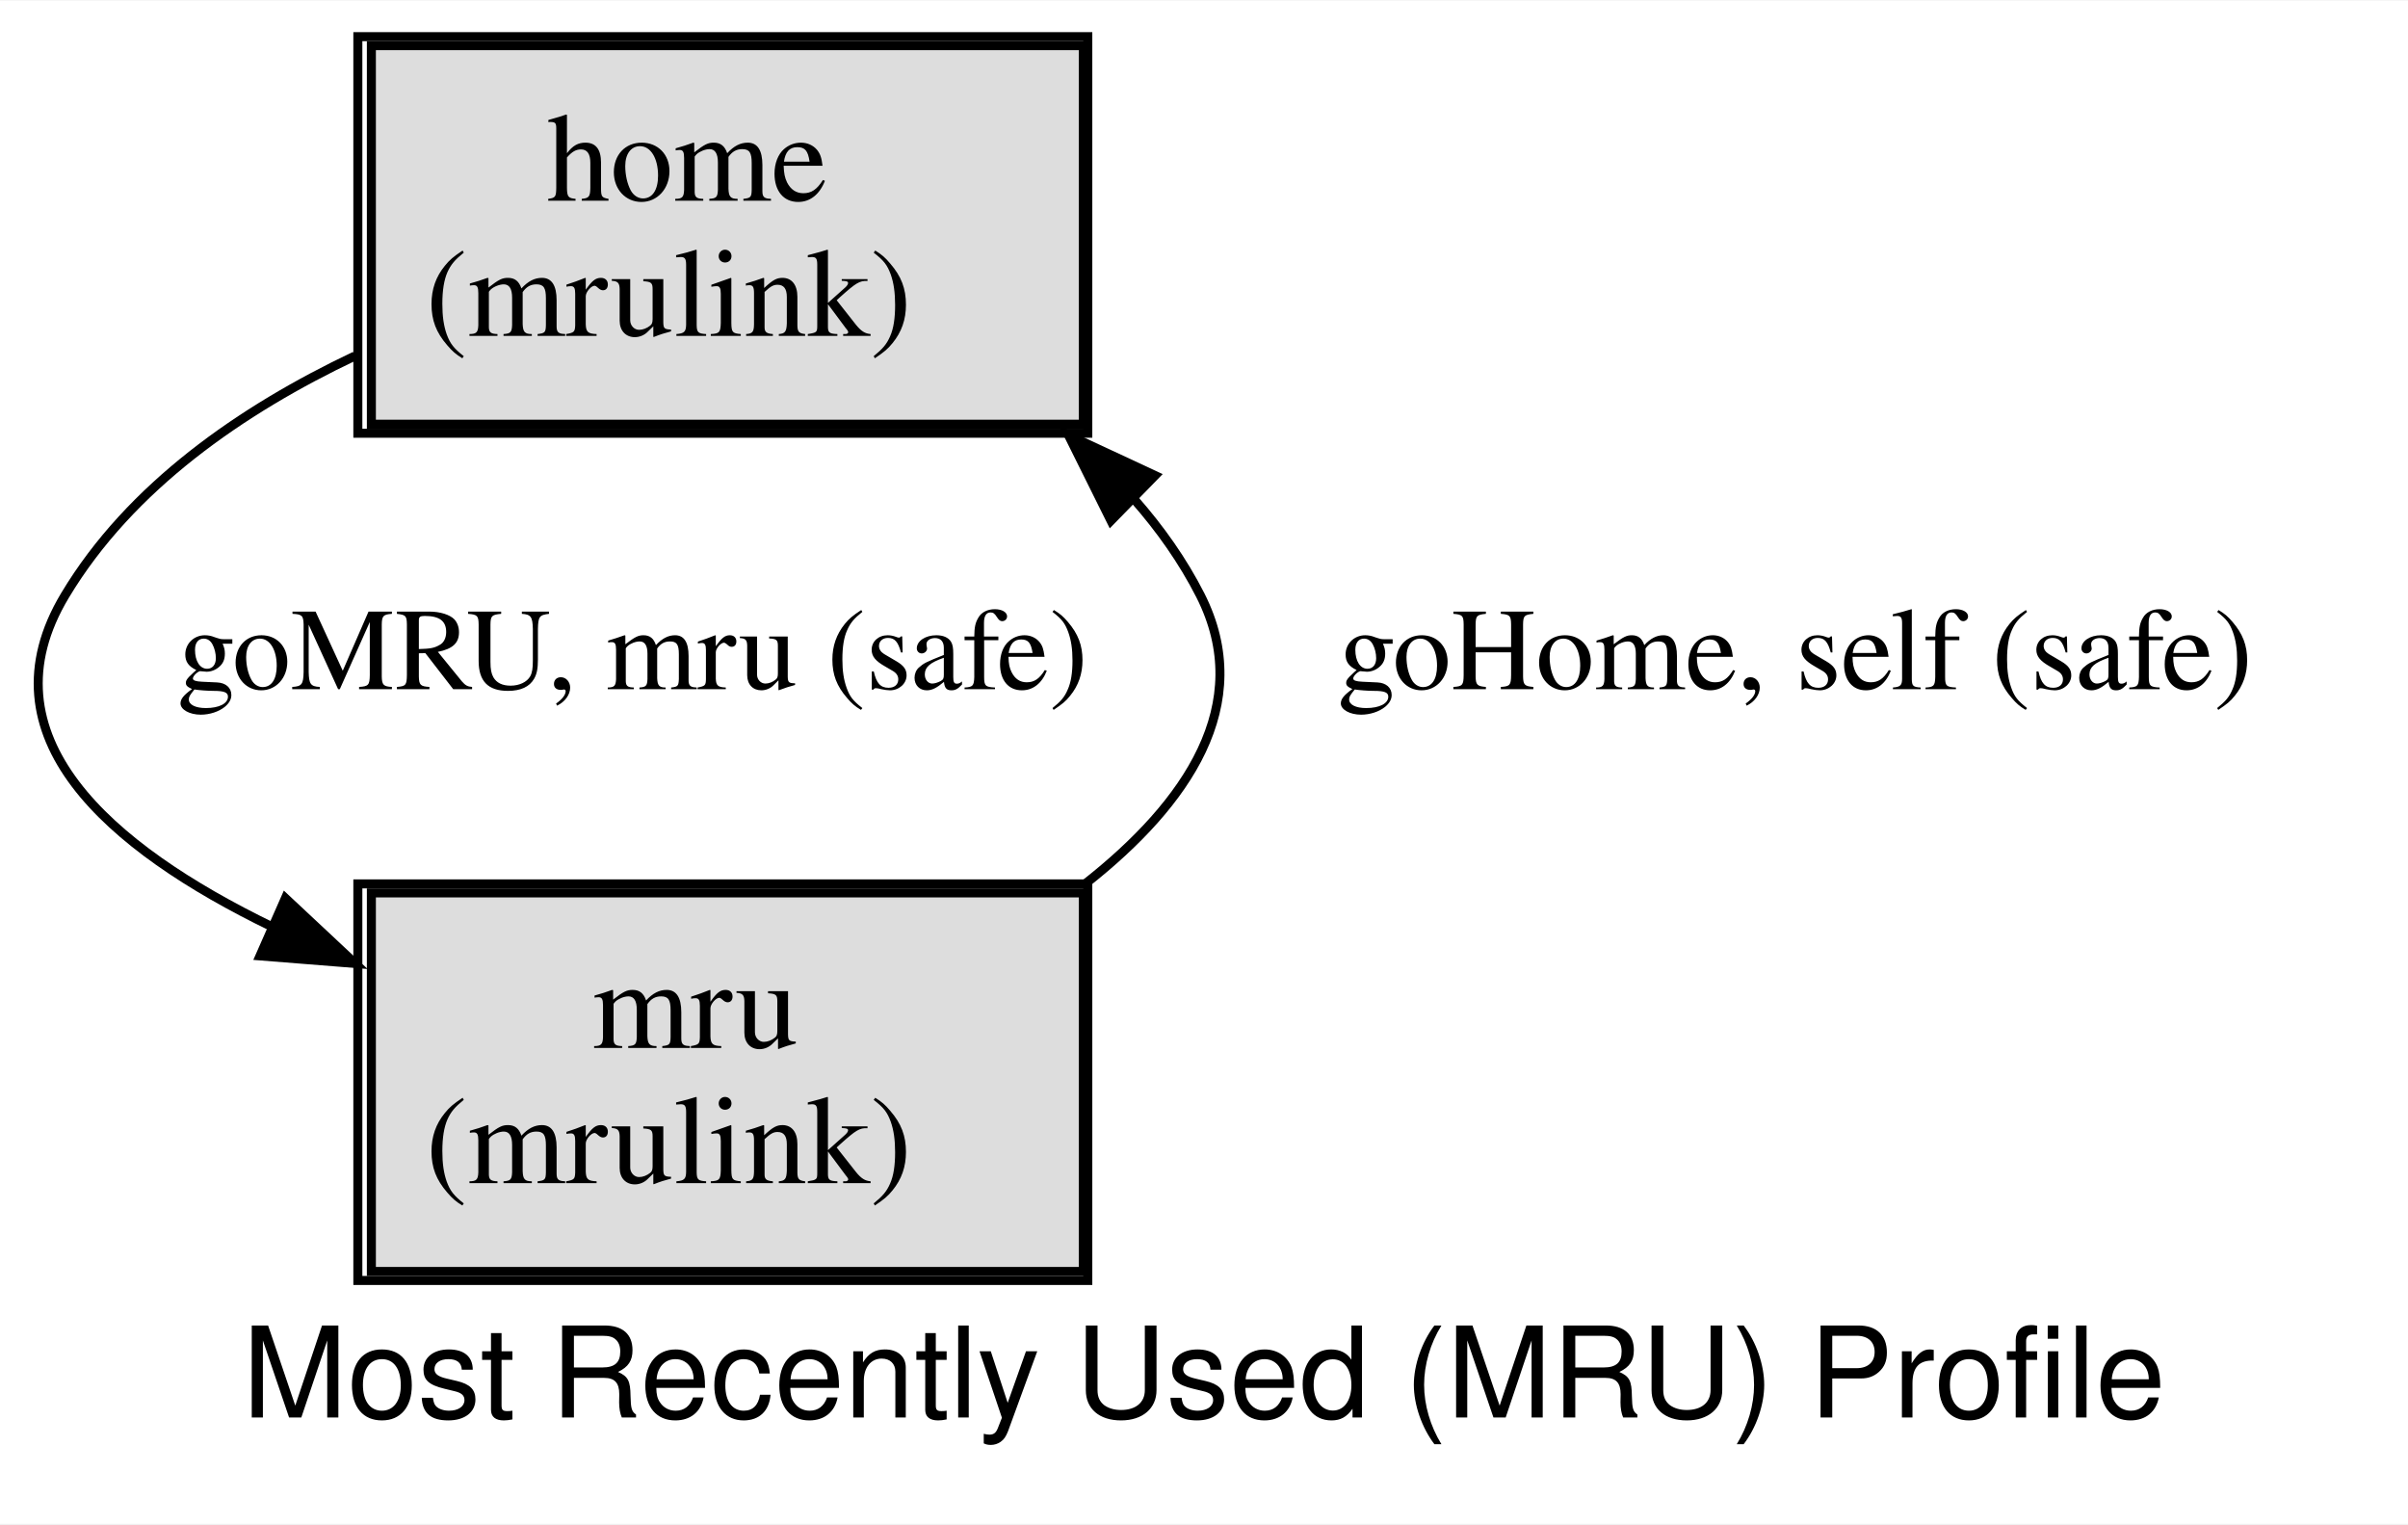
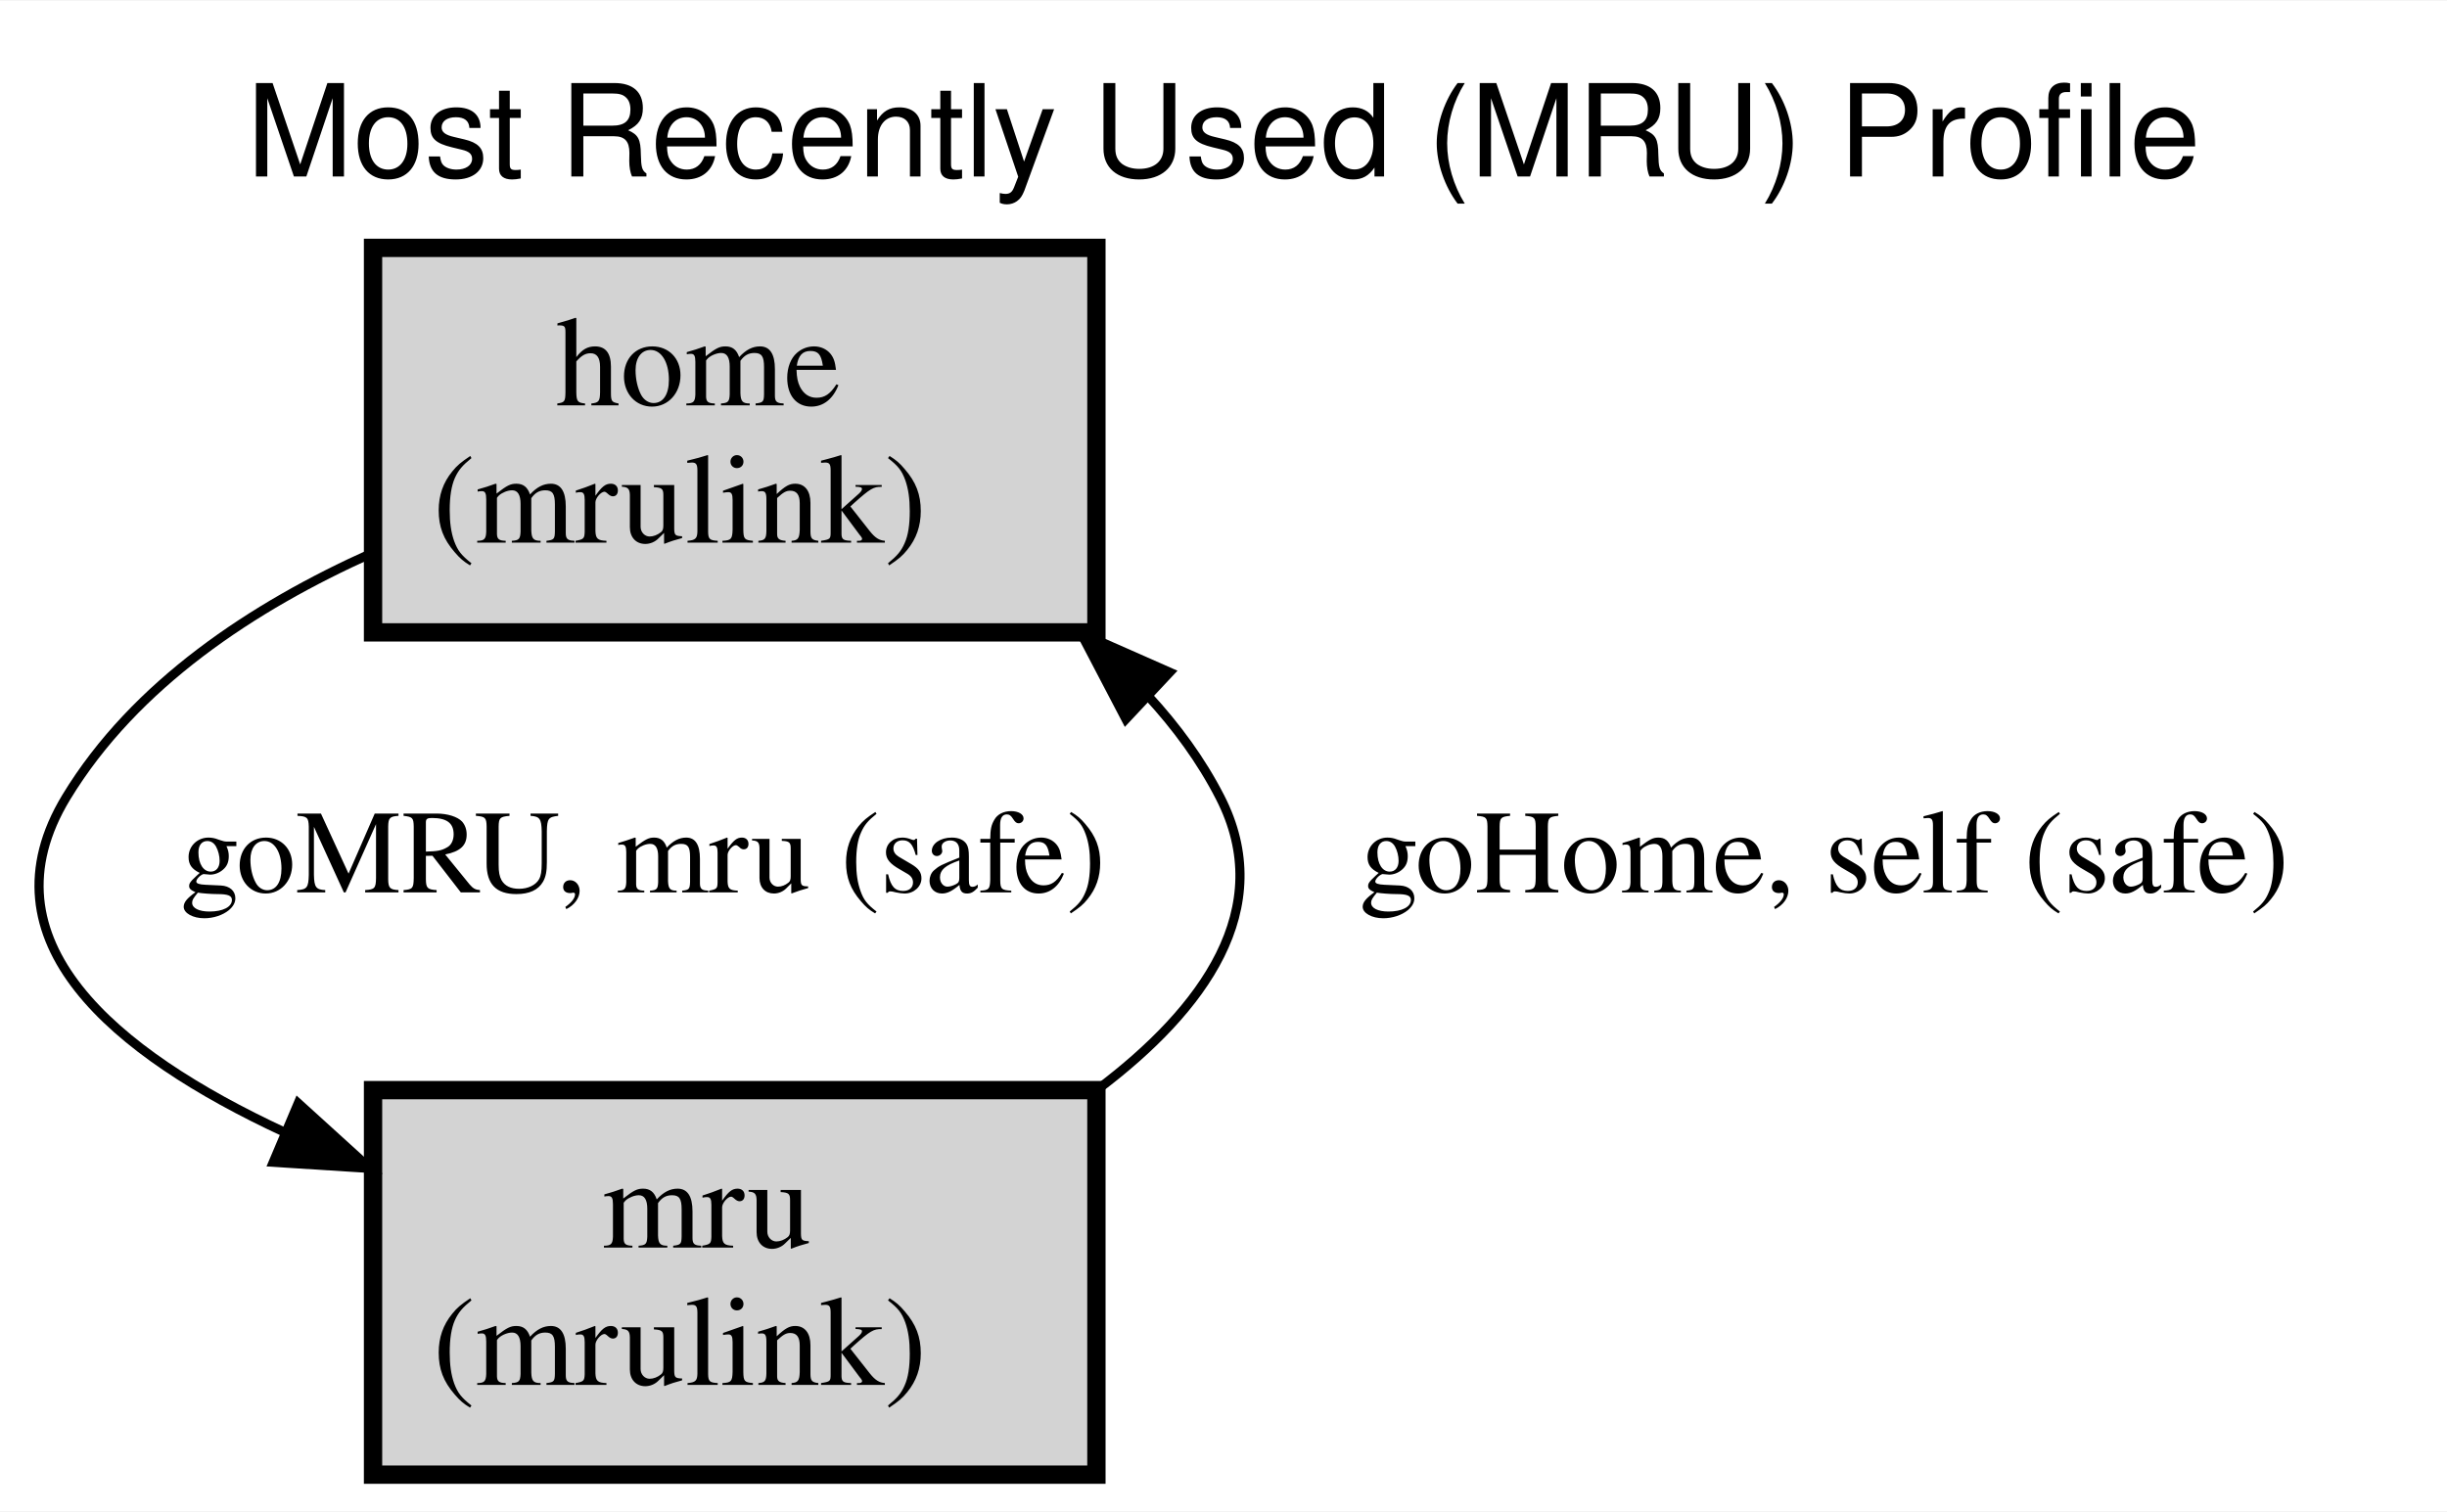
- <svg xmlns="http://www.w3.org/2000/svg" xmlns:xlink="http://www.w3.org/1999/xlink" width="267pt" height="169pt" viewBox="0.00 0.00 267.21 169.00">
-   <g id="graph0" class="graph" transform="scale(1 1) rotate(0) translate(4 165)">
+ <svg xmlns="http://www.w3.org/2000/svg" xmlns:xlink="http://www.w3.org/1999/xlink" width="267pt" height="165pt" viewBox="0.00 0.00 267.24 165.00">
+   <g id="graph0" class="graph" transform="scale(1 1) rotate(0) translate(4 161)">
    <g id="a_graph0">
      <a xlink:href="index.html" xlink:title="Most Recently Used (MRU) Profile" target="_parent">
-         <polygon fill="white" stroke="transparent" points="-4,4 -4,-165 263.21,-165 263.21,4 -4,4" />
-         <text text-anchor="middle" x="129.6" y="-7.8" font-family="Helvetica,sans-Serif" font-size="14.00">Most Recently Used (MRU) Profile</text>
+         <polygon fill="white" stroke="transparent" points="-4,4 -4,-161 263.24,-161 263.24,4 -4,4" />
+         <text text-anchor="middle" x="129.62" y="-141.8" font-family="Helvetica,sans-Serif" font-size="14.00">Most Recently Used (MRU) Profile</text>
      </a>
    </g>
    <g id="node1" class="node">
      <g id="a_node1">
        <a xlink:href="docs/semantic.home.html" xlink:title="&lt;TABLE&gt;" target="_parent">
-           <polygon fill="none" stroke="black" points="116.71,-161 35.71,-161 35.71,-117 116.71,-117 116.71,-161" />
-           <polygon fill="#dddddd" stroke="transparent" points="37.21,-118 37.21,-160 116.21,-160 116.21,-118 37.21,-118" />
-           <polygon fill="none" stroke="black" points="37.21,-118 37.21,-160 116.21,-160 116.21,-118 37.21,-118" />
-           <text text-anchor="start" x="56.71" y="-142.8" font-family="Times,serif" font-size="14.00">home</text>
-           <text text-anchor="start" x="43.21" y="-127.8" font-family="Times,serif" font-size="14.00">(mrulink)</text>
+           <polygon fill="lightgray" stroke="black" stroke-width="2" points="115.74,-134 36.74,-134 36.74,-92 115.74,-92 115.74,-134" />
+           <text text-anchor="start" x="56.74" y="-116.8" font-family="Times,serif" font-size="14.00">home</text>
+           <text text-anchor="start" x="43.24" y="-101.8" font-family="Times,serif" font-size="14.00">(mrulink)</text>
        </a>
      </g>
    </g>
    <g id="node2" class="node">
      <g id="a_node2">
        <a xlink:href="docs/semantic.mru.html" xlink:title="&lt;TABLE&gt;" target="_parent">
-           <polygon fill="none" stroke="black" points="116.71,-67 35.71,-67 35.71,-23 116.71,-23 116.71,-67" />
-           <polygon fill="#dddddd" stroke="transparent" points="37.21,-24 37.21,-66 116.21,-66 116.21,-24 37.21,-24" />
-           <polygon fill="none" stroke="black" points="37.21,-24 37.21,-66 116.21,-66 116.21,-24 37.21,-24" />
-           <text text-anchor="start" x="61.71" y="-48.8" font-family="Times,serif" font-size="14.00">mru</text>
-           <text text-anchor="start" x="43.21" y="-33.8" font-family="Times,serif" font-size="14.00">(mrulink)</text>
+           <polygon fill="lightgray" stroke="black" stroke-width="2" points="115.74,-42 36.74,-42 36.74,0 115.74,0 115.74,-42" />
+           <text text-anchor="start" x="61.74" y="-24.8" font-family="Times,serif" font-size="14.00">mru</text>
+           <text text-anchor="start" x="43.24" y="-9.8" font-family="Times,serif" font-size="14.00">(mrulink)</text>
        </a>
      </g>
    </g>
    <g id="edge1" class="edge">
      <g id="a_edge1">
        <a xlink:href="docs/safe.goMRU.html" xlink:title="goMRU, mru (safe)" target="_parent">
-           <path fill="none" stroke="black" d="M35.38,-125.57C22.84,-119.62 10.45,-111.08 3.21,-99 -6.14,-83.42 7.98,-71.07 26.21,-62.23" />
-           <polygon fill="black" stroke="black" points="27.67,-65.41 35.41,-58.17 24.85,-59.01 27.67,-65.41" />
+           <path fill="none" stroke="black" d="M36.6,-100.65C23.67,-94.85 10.73,-86.34 3.24,-74 -6.26,-58.34 8.41,-46.08 27.04,-37.42" />
+           <polygon fill="black" stroke="black" points="28.57,-40.57 36.41,-33.45 25.84,-34.12 28.57,-40.57" />
        </a>
      </g>
      <g id="a_edge1-label">
        <a xlink:href="docs/safe.goMRU.html" xlink:title="goMRU, mru (safe)" target="_parent">
-           <text text-anchor="middle" x="66.21" y="-88.6" font-family="Times,serif" font-size="13.00">goMRU, mru (safe)</text>
+           <text text-anchor="middle" x="66.24" y="-63.6" font-family="Times,serif" font-size="13.00">goMRU, mru (safe)</text>
        </a>
      </g>
    </g>
    <g id="edge2" class="edge">
      <g id="a_edge2">
        <a xlink:href="docs/safe.goHome.html" xlink:title="goHome, self (safe)" target="_parent">
-           <path fill="none" stroke="black" d="M116.53,-67.09C127.71,-75.91 135.31,-86.92 129.21,-99 127.26,-102.84 124.74,-106.4 121.86,-109.67" />
-           <polygon fill="black" stroke="black" points="119.28,-107.3 114.57,-116.78 124.17,-112.31 119.28,-107.3" />
+           <path fill="none" stroke="black" d="M115.93,-42.12C127.47,-50.84 135.48,-61.84 129.24,-74 127.18,-78.02 124.47,-81.71 121.37,-85.07" />
+           <polygon fill="black" stroke="black" points="118.96,-82.53 114.05,-91.92 123.75,-87.64 118.96,-82.53" />
        </a>
      </g>
      <g id="a_edge2-label">
        <a xlink:href="docs/safe.goHome.html" xlink:title="goHome, self (safe)" target="_parent">
-           <text text-anchor="middle" x="195.21" y="-88.6" font-family="Times,serif" font-size="13.00">goHome, self (safe)</text>
+           <text text-anchor="middle" x="195.24" y="-63.6" font-family="Times,serif" font-size="13.00">goHome, self (safe)</text>
        </a>
      </g>
    </g>
  </g>
</svg>
